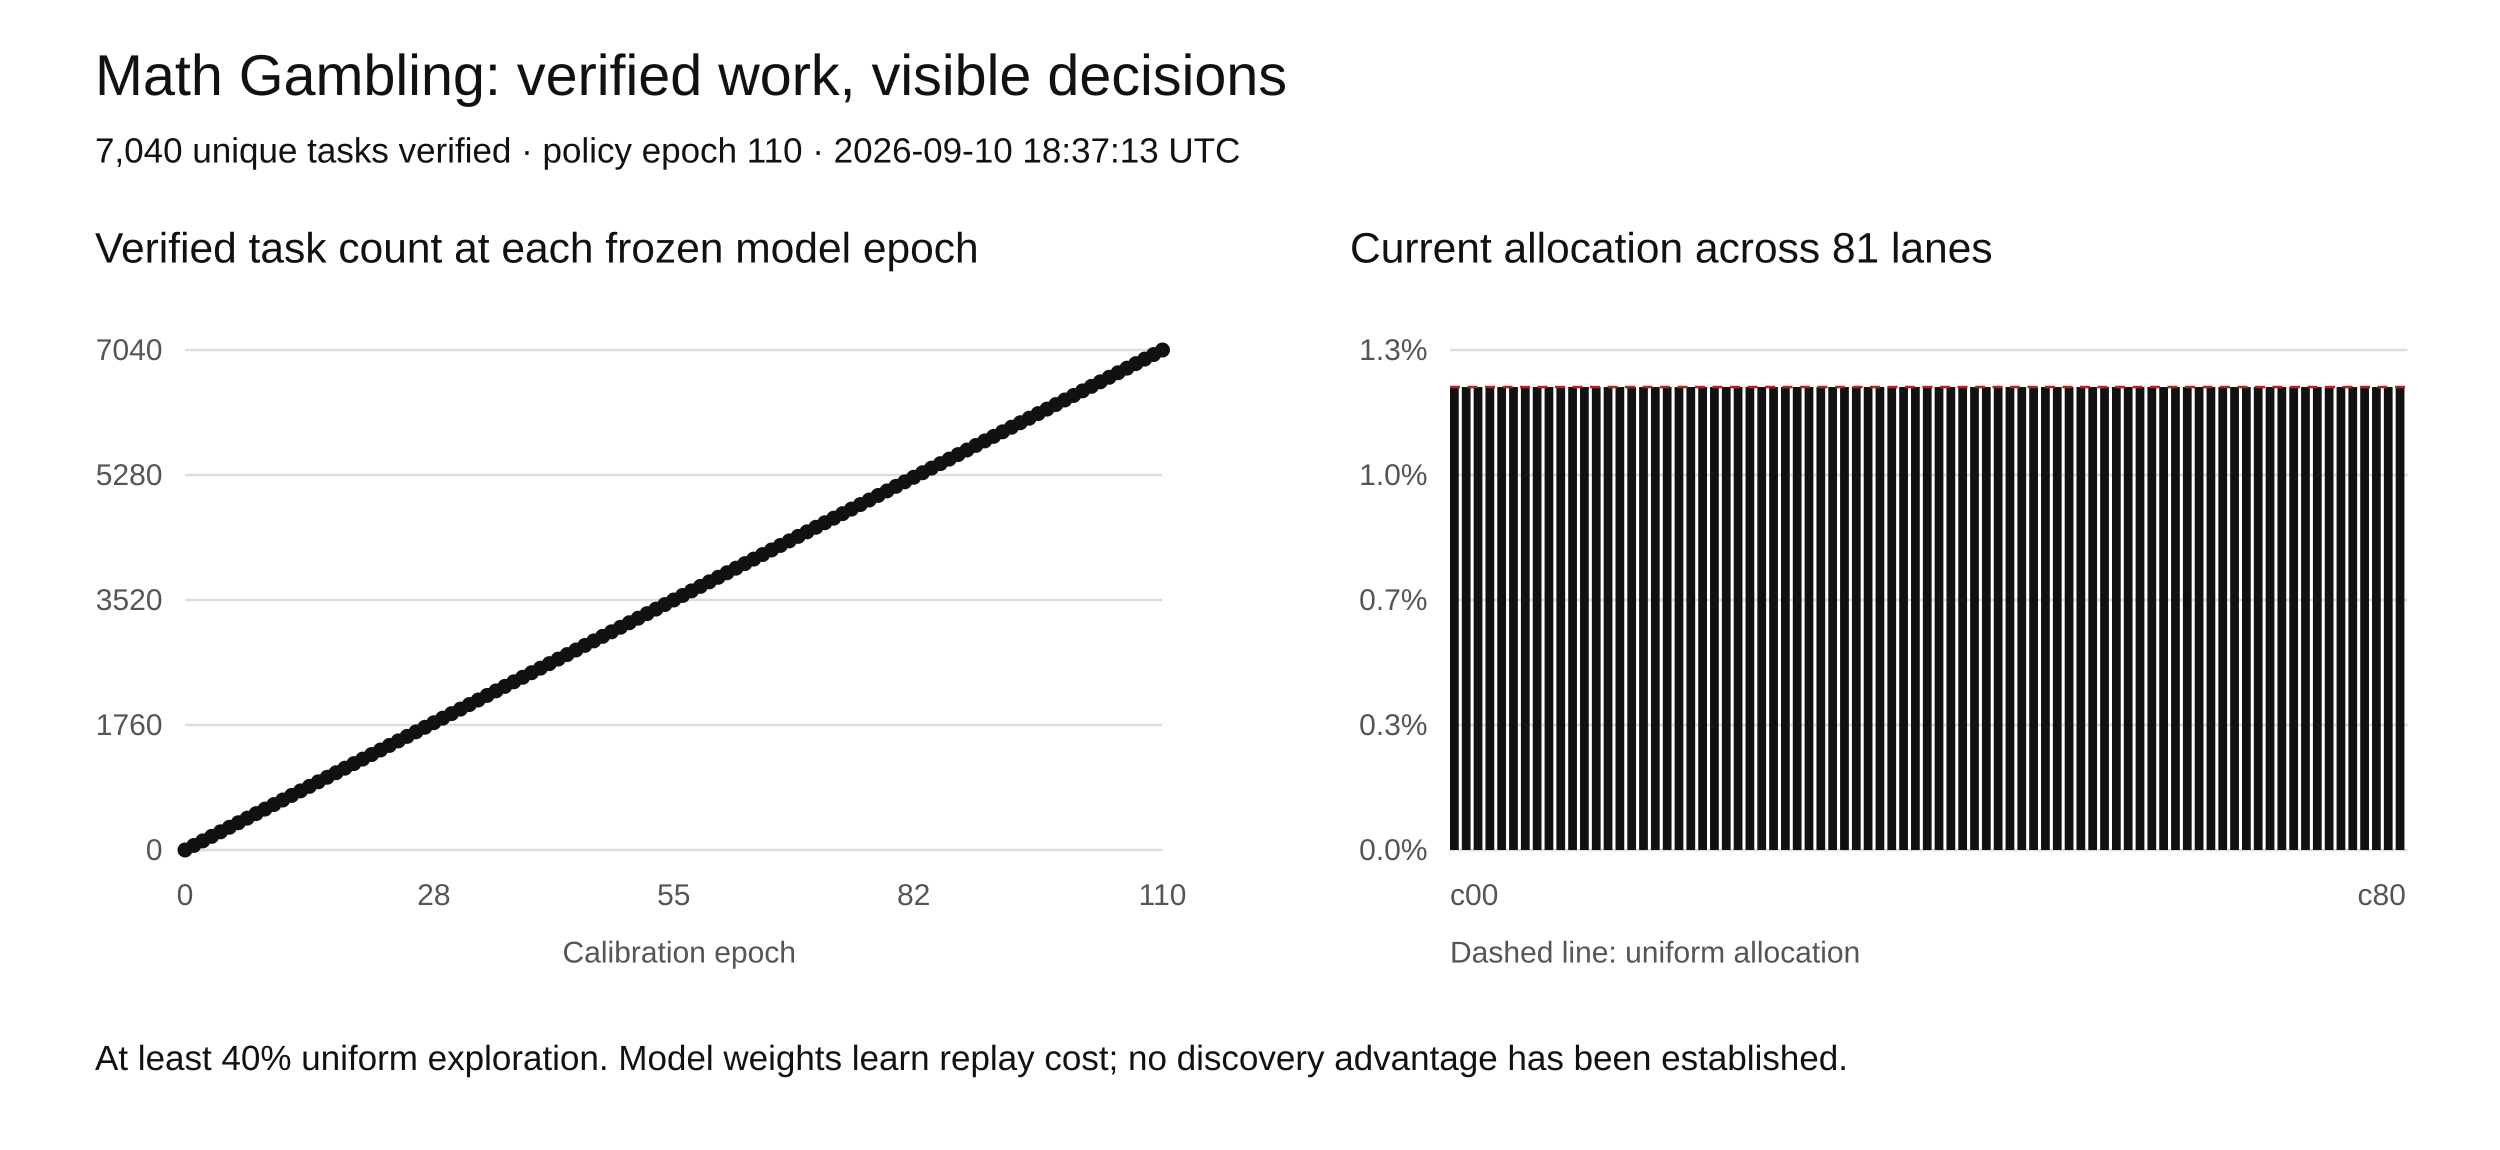
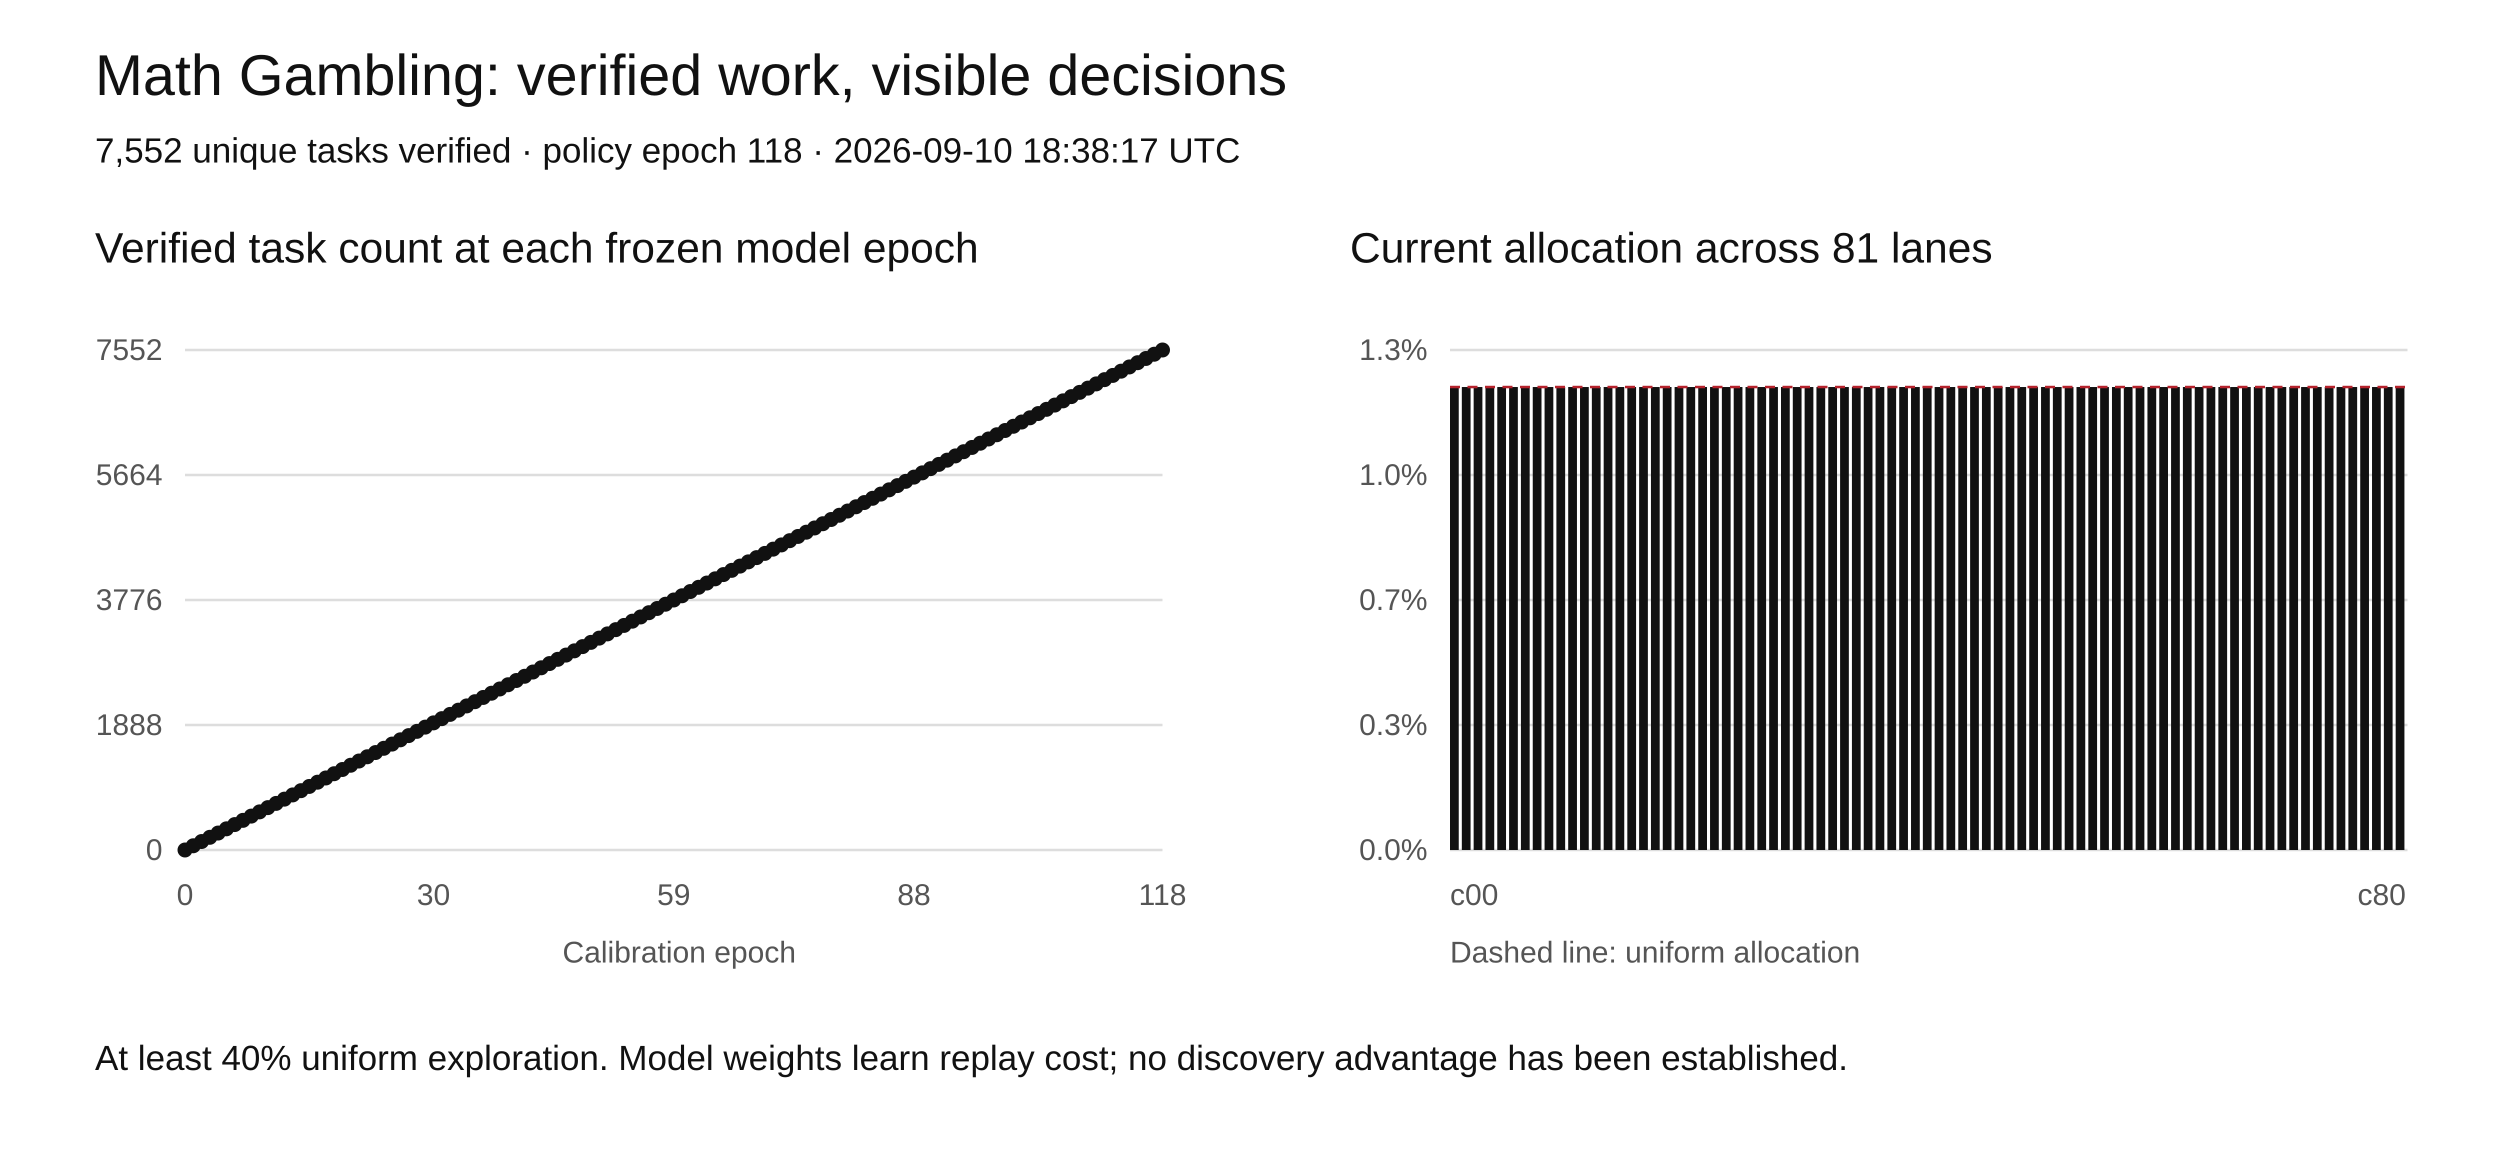
<svg xmlns="http://www.w3.org/2000/svg" width="1000" height="460" viewBox="0 0 1000 460" role="img" aria-labelledby="title desc">
  <rect width="1000" height="460" fill="white" />
  <style>text{font-family:Arial,sans-serif;fill:#111}.tick{font-size:12px;fill:#555}.grid{stroke:#ddd;stroke-width:1}</style>
  <text x="38" y="38" font-size="23">Math Gambling: verified work, visible decisions</text>
-   <text x="38" y="65" font-size="14">7,040 unique tasks verified · policy epoch 110 · 2026-09-10 18:37:13 UTC</text>
+   <text x="38" y="65" font-size="14">7,552 unique tasks verified · policy epoch 118 · 2026-09-10 18:38:17 UTC</text>
  <text x="38" y="105" font-size="17">Verified task count at each frozen model epoch</text>
  <text x="540" y="105" font-size="17">Current allocation across 81 lanes</text>
  <line class="grid" x1="74" y1="340" x2="465" y2="340" />
  <text class="tick" x="65" y="344" text-anchor="end">0</text>
  <line class="grid" x1="580" y1="340" x2="963" y2="340" />
  <text class="tick" x="571" y="344" text-anchor="end">0.0%</text>
  <line class="grid" x1="74" y1="290" x2="465" y2="290" />
-   <text class="tick" x="65" y="294" text-anchor="end">1760</text>
+   <text class="tick" x="65" y="294" text-anchor="end">1888</text>
  <line class="grid" x1="580" y1="290" x2="963" y2="290" />
  <text class="tick" x="571" y="294" text-anchor="end">0.3%</text>
  <line class="grid" x1="74" y1="240" x2="465" y2="240" />
-   <text class="tick" x="65" y="244" text-anchor="end">3520</text>
+   <text class="tick" x="65" y="244" text-anchor="end">3776</text>
  <line class="grid" x1="580" y1="240" x2="963" y2="240" />
  <text class="tick" x="571" y="244" text-anchor="end">0.7%</text>
  <line class="grid" x1="74" y1="190" x2="465" y2="190" />
-   <text class="tick" x="65" y="194" text-anchor="end">5280</text>
+   <text class="tick" x="65" y="194" text-anchor="end">5664</text>
  <line class="grid" x1="580" y1="190" x2="963" y2="190" />
  <text class="tick" x="571" y="194" text-anchor="end">1.0%</text>
  <line class="grid" x1="74" y1="140" x2="465" y2="140" />
-   <text class="tick" x="65" y="144" text-anchor="end">7040</text>
+   <text class="tick" x="65" y="144" text-anchor="end">7552</text>
  <line class="grid" x1="580" y1="140" x2="963" y2="140" />
  <text class="tick" x="571" y="144" text-anchor="end">1.3%</text>
-   <polyline fill="none" stroke="#111" stroke-width="2" points="74.00,340.00 77.55,338.18 81.11,336.36 84.66,334.55 88.22,332.73 91.77,330.91 95.33,329.09 98.88,327.27 102.44,325.45 105.99,323.64 109.55,321.82 113.10,320.00 116.65,318.18 120.21,316.36 123.76,314.55 127.32,312.73 130.87,310.91 134.43,309.09 137.98,307.27 141.54,305.45 145.09,303.64 148.65,301.82 152.20,300.00 155.75,298.18 159.31,296.36 162.86,294.55 166.42,292.73 169.97,290.91 173.53,289.09 177.08,287.27 180.64,285.45 184.19,283.64 187.75,281.82 191.30,280.00 194.85,278.18 198.41,276.36 201.96,274.55 205.52,272.73 209.07,270.91 212.63,269.09 216.18,267.27 219.74,265.45 223.29,263.64 226.85,261.82 230.40,260.00 233.95,258.18 237.51,256.36 241.06,254.55 244.62,252.73 248.17,250.91 251.73,249.09 255.28,247.27 258.84,245.45 262.39,243.64 265.95,241.82 269.50,240.00 273.05,238.18 276.61,236.36 280.16,234.55 283.72,232.73 287.27,230.91 290.83,229.09 294.38,227.27 297.94,225.45 301.49,223.64 305.05,221.82 308.60,220.00 312.15,218.18 315.71,216.36 319.26,214.55 322.82,212.73 326.37,210.91 329.93,209.09 333.48,207.27 337.04,205.45 340.59,203.64 344.15,201.82 347.70,200.00 351.25,198.18 354.81,196.36 358.36,194.55 361.92,192.73 365.47,190.91 369.03,189.09 372.58,187.27 376.14,185.45 379.69,183.64 383.25,181.82 386.80,180.00 390.35,178.18 393.91,176.36 397.46,174.55 401.02,172.73 404.57,170.91 408.13,169.09 411.68,167.27 415.24,165.45 418.79,163.64 422.35,161.82 425.90,160.00 429.45,158.18 433.01,156.36 436.56,154.55 440.12,152.73 443.67,150.91 447.23,149.09 450.78,147.27 454.34,145.45 457.89,143.64 461.45,141.82 465.00,140.00" />
+   <polyline fill="none" stroke="#111" stroke-width="2" points="74.00,340.00 77.31,338.31 80.63,336.61 83.94,334.92 87.25,333.22 90.57,331.53 93.88,329.83 97.19,328.14 100.51,326.44 103.82,324.75 107.14,323.05 110.45,321.36 113.76,319.66 117.08,317.97 120.39,316.27 123.70,314.58 127.02,312.88 130.33,311.19 133.64,309.49 136.96,307.80 140.27,306.10 143.58,304.41 146.90,302.71 150.21,301.02 153.53,299.32 156.84,297.63 160.15,295.93 163.47,294.24 166.78,292.54 170.09,290.85 173.41,289.15 176.72,287.46 180.03,285.76 183.35,284.07 186.66,282.37 189.97,280.68 193.29,278.98 196.60,277.29 199.92,275.59 203.23,273.90 206.54,272.20 209.86,270.51 213.17,268.81 216.48,267.12 219.80,265.42 223.11,263.73 226.42,262.03 229.74,260.34 233.05,258.64 236.36,256.95 239.68,255.25 242.99,253.56 246.31,251.86 249.62,250.17 252.93,248.47 256.25,246.78 259.56,245.08 262.87,243.39 266.19,241.69 269.50,240.00 272.81,238.31 276.13,236.61 279.44,234.92 282.75,233.22 286.07,231.53 289.38,229.83 292.69,228.14 296.01,226.44 299.32,224.75 302.64,223.05 305.95,221.36 309.26,219.66 312.58,217.97 315.89,216.27 319.20,214.58 322.52,212.88 325.83,211.19 329.14,209.49 332.46,207.80 335.77,206.10 339.08,204.41 342.40,202.71 345.71,201.02 349.03,199.32 352.34,197.63 355.65,195.93 358.97,194.24 362.28,192.54 365.59,190.85 368.91,189.15 372.22,187.46 375.53,185.76 378.85,184.07 382.16,182.37 385.47,180.68 388.79,178.98 392.10,177.29 395.42,175.59 398.73,173.90 402.04,172.20 405.36,170.51 408.67,168.81 411.98,167.12 415.30,165.42 418.61,163.73 421.92,162.03 425.24,160.34 428.55,158.64 431.86,156.95 435.18,155.25 438.49,153.56 441.81,151.86 445.12,150.17 448.43,148.47 451.75,146.78 455.06,145.08 458.37,143.39 461.69,141.69 465.00,140.00" />
  <circle cx="74.00" cy="340.00" r="3" fill="#111" />
-   <circle cx="77.55" cy="338.18" r="3" fill="#111" />
-   <circle cx="81.11" cy="336.36" r="3" fill="#111" />
-   <circle cx="84.66" cy="334.55" r="3" fill="#111" />
-   <circle cx="88.22" cy="332.73" r="3" fill="#111" />
-   <circle cx="91.77" cy="330.91" r="3" fill="#111" />
-   <circle cx="95.33" cy="329.09" r="3" fill="#111" />
-   <circle cx="98.88" cy="327.27" r="3" fill="#111" />
-   <circle cx="102.44" cy="325.45" r="3" fill="#111" />
-   <circle cx="105.99" cy="323.64" r="3" fill="#111" />
-   <circle cx="109.55" cy="321.82" r="3" fill="#111" />
-   <circle cx="113.10" cy="320.00" r="3" fill="#111" />
-   <circle cx="116.65" cy="318.18" r="3" fill="#111" />
-   <circle cx="120.21" cy="316.36" r="3" fill="#111" />
-   <circle cx="123.76" cy="314.55" r="3" fill="#111" />
-   <circle cx="127.32" cy="312.73" r="3" fill="#111" />
-   <circle cx="130.87" cy="310.91" r="3" fill="#111" />
-   <circle cx="134.43" cy="309.09" r="3" fill="#111" />
-   <circle cx="137.98" cy="307.27" r="3" fill="#111" />
-   <circle cx="141.54" cy="305.45" r="3" fill="#111" />
-   <circle cx="145.09" cy="303.64" r="3" fill="#111" />
-   <circle cx="148.65" cy="301.82" r="3" fill="#111" />
-   <circle cx="152.20" cy="300.00" r="3" fill="#111" />
-   <circle cx="155.75" cy="298.18" r="3" fill="#111" />
-   <circle cx="159.31" cy="296.36" r="3" fill="#111" />
-   <circle cx="162.86" cy="294.55" r="3" fill="#111" />
-   <circle cx="166.42" cy="292.73" r="3" fill="#111" />
-   <circle cx="169.97" cy="290.91" r="3" fill="#111" />
-   <circle cx="173.53" cy="289.09" r="3" fill="#111" />
-   <circle cx="177.08" cy="287.27" r="3" fill="#111" />
-   <circle cx="180.64" cy="285.45" r="3" fill="#111" />
-   <circle cx="184.19" cy="283.64" r="3" fill="#111" />
-   <circle cx="187.75" cy="281.82" r="3" fill="#111" />
-   <circle cx="191.30" cy="280.00" r="3" fill="#111" />
-   <circle cx="194.85" cy="278.18" r="3" fill="#111" />
-   <circle cx="198.41" cy="276.36" r="3" fill="#111" />
-   <circle cx="201.96" cy="274.55" r="3" fill="#111" />
-   <circle cx="205.52" cy="272.73" r="3" fill="#111" />
-   <circle cx="209.07" cy="270.91" r="3" fill="#111" />
-   <circle cx="212.63" cy="269.09" r="3" fill="#111" />
-   <circle cx="216.18" cy="267.27" r="3" fill="#111" />
-   <circle cx="219.74" cy="265.45" r="3" fill="#111" />
-   <circle cx="223.29" cy="263.64" r="3" fill="#111" />
-   <circle cx="226.85" cy="261.82" r="3" fill="#111" />
-   <circle cx="230.40" cy="260.00" r="3" fill="#111" />
-   <circle cx="233.95" cy="258.18" r="3" fill="#111" />
-   <circle cx="237.51" cy="256.36" r="3" fill="#111" />
-   <circle cx="241.06" cy="254.55" r="3" fill="#111" />
-   <circle cx="244.62" cy="252.73" r="3" fill="#111" />
-   <circle cx="248.17" cy="250.91" r="3" fill="#111" />
-   <circle cx="251.73" cy="249.09" r="3" fill="#111" />
-   <circle cx="255.28" cy="247.27" r="3" fill="#111" />
-   <circle cx="258.84" cy="245.45" r="3" fill="#111" />
-   <circle cx="262.39" cy="243.64" r="3" fill="#111" />
-   <circle cx="265.95" cy="241.82" r="3" fill="#111" />
+   <circle cx="77.31" cy="338.31" r="3" fill="#111" />
+   <circle cx="80.63" cy="336.61" r="3" fill="#111" />
+   <circle cx="83.94" cy="334.92" r="3" fill="#111" />
+   <circle cx="87.25" cy="333.22" r="3" fill="#111" />
+   <circle cx="90.57" cy="331.53" r="3" fill="#111" />
+   <circle cx="93.88" cy="329.83" r="3" fill="#111" />
+   <circle cx="97.19" cy="328.14" r="3" fill="#111" />
+   <circle cx="100.51" cy="326.44" r="3" fill="#111" />
+   <circle cx="103.82" cy="324.75" r="3" fill="#111" />
+   <circle cx="107.14" cy="323.05" r="3" fill="#111" />
+   <circle cx="110.45" cy="321.36" r="3" fill="#111" />
+   <circle cx="113.76" cy="319.66" r="3" fill="#111" />
+   <circle cx="117.08" cy="317.97" r="3" fill="#111" />
+   <circle cx="120.39" cy="316.27" r="3" fill="#111" />
+   <circle cx="123.70" cy="314.58" r="3" fill="#111" />
+   <circle cx="127.02" cy="312.88" r="3" fill="#111" />
+   <circle cx="130.33" cy="311.19" r="3" fill="#111" />
+   <circle cx="133.64" cy="309.49" r="3" fill="#111" />
+   <circle cx="136.96" cy="307.80" r="3" fill="#111" />
+   <circle cx="140.27" cy="306.10" r="3" fill="#111" />
+   <circle cx="143.58" cy="304.41" r="3" fill="#111" />
+   <circle cx="146.90" cy="302.71" r="3" fill="#111" />
+   <circle cx="150.21" cy="301.02" r="3" fill="#111" />
+   <circle cx="153.53" cy="299.32" r="3" fill="#111" />
+   <circle cx="156.84" cy="297.63" r="3" fill="#111" />
+   <circle cx="160.15" cy="295.93" r="3" fill="#111" />
+   <circle cx="163.47" cy="294.24" r="3" fill="#111" />
+   <circle cx="166.78" cy="292.54" r="3" fill="#111" />
+   <circle cx="170.09" cy="290.85" r="3" fill="#111" />
+   <circle cx="173.41" cy="289.15" r="3" fill="#111" />
+   <circle cx="176.72" cy="287.46" r="3" fill="#111" />
+   <circle cx="180.03" cy="285.76" r="3" fill="#111" />
+   <circle cx="183.35" cy="284.07" r="3" fill="#111" />
+   <circle cx="186.66" cy="282.37" r="3" fill="#111" />
+   <circle cx="189.97" cy="280.68" r="3" fill="#111" />
+   <circle cx="193.29" cy="278.98" r="3" fill="#111" />
+   <circle cx="196.60" cy="277.29" r="3" fill="#111" />
+   <circle cx="199.92" cy="275.59" r="3" fill="#111" />
+   <circle cx="203.23" cy="273.90" r="3" fill="#111" />
+   <circle cx="206.54" cy="272.20" r="3" fill="#111" />
+   <circle cx="209.86" cy="270.51" r="3" fill="#111" />
+   <circle cx="213.17" cy="268.81" r="3" fill="#111" />
+   <circle cx="216.48" cy="267.12" r="3" fill="#111" />
+   <circle cx="219.80" cy="265.42" r="3" fill="#111" />
+   <circle cx="223.11" cy="263.73" r="3" fill="#111" />
+   <circle cx="226.42" cy="262.03" r="3" fill="#111" />
+   <circle cx="229.74" cy="260.34" r="3" fill="#111" />
+   <circle cx="233.05" cy="258.64" r="3" fill="#111" />
+   <circle cx="236.36" cy="256.95" r="3" fill="#111" />
+   <circle cx="239.68" cy="255.25" r="3" fill="#111" />
+   <circle cx="242.99" cy="253.56" r="3" fill="#111" />
+   <circle cx="246.31" cy="251.86" r="3" fill="#111" />
+   <circle cx="249.62" cy="250.17" r="3" fill="#111" />
+   <circle cx="252.93" cy="248.47" r="3" fill="#111" />
+   <circle cx="256.25" cy="246.78" r="3" fill="#111" />
+   <circle cx="259.56" cy="245.08" r="3" fill="#111" />
+   <circle cx="262.87" cy="243.39" r="3" fill="#111" />
+   <circle cx="266.19" cy="241.69" r="3" fill="#111" />
  <circle cx="269.50" cy="240.00" r="3" fill="#111" />
-   <circle cx="273.05" cy="238.18" r="3" fill="#111" />
-   <circle cx="276.61" cy="236.36" r="3" fill="#111" />
-   <circle cx="280.16" cy="234.55" r="3" fill="#111" />
-   <circle cx="283.72" cy="232.73" r="3" fill="#111" />
-   <circle cx="287.27" cy="230.91" r="3" fill="#111" />
-   <circle cx="290.83" cy="229.09" r="3" fill="#111" />
-   <circle cx="294.38" cy="227.27" r="3" fill="#111" />
-   <circle cx="297.94" cy="225.45" r="3" fill="#111" />
-   <circle cx="301.49" cy="223.64" r="3" fill="#111" />
-   <circle cx="305.05" cy="221.82" r="3" fill="#111" />
-   <circle cx="308.60" cy="220.00" r="3" fill="#111" />
-   <circle cx="312.15" cy="218.18" r="3" fill="#111" />
-   <circle cx="315.71" cy="216.36" r="3" fill="#111" />
-   <circle cx="319.26" cy="214.55" r="3" fill="#111" />
-   <circle cx="322.82" cy="212.73" r="3" fill="#111" />
-   <circle cx="326.37" cy="210.91" r="3" fill="#111" />
-   <circle cx="329.93" cy="209.09" r="3" fill="#111" />
-   <circle cx="333.48" cy="207.27" r="3" fill="#111" />
-   <circle cx="337.04" cy="205.45" r="3" fill="#111" />
-   <circle cx="340.59" cy="203.64" r="3" fill="#111" />
-   <circle cx="344.15" cy="201.82" r="3" fill="#111" />
-   <circle cx="347.70" cy="200.00" r="3" fill="#111" />
-   <circle cx="351.25" cy="198.18" r="3" fill="#111" />
-   <circle cx="354.81" cy="196.36" r="3" fill="#111" />
-   <circle cx="358.36" cy="194.55" r="3" fill="#111" />
-   <circle cx="361.92" cy="192.73" r="3" fill="#111" />
-   <circle cx="365.47" cy="190.91" r="3" fill="#111" />
-   <circle cx="369.03" cy="189.09" r="3" fill="#111" />
-   <circle cx="372.58" cy="187.27" r="3" fill="#111" />
-   <circle cx="376.14" cy="185.45" r="3" fill="#111" />
-   <circle cx="379.69" cy="183.64" r="3" fill="#111" />
-   <circle cx="383.25" cy="181.82" r="3" fill="#111" />
-   <circle cx="386.80" cy="180.00" r="3" fill="#111" />
-   <circle cx="390.35" cy="178.18" r="3" fill="#111" />
-   <circle cx="393.91" cy="176.36" r="3" fill="#111" />
-   <circle cx="397.46" cy="174.55" r="3" fill="#111" />
-   <circle cx="401.02" cy="172.73" r="3" fill="#111" />
-   <circle cx="404.57" cy="170.91" r="3" fill="#111" />
-   <circle cx="408.13" cy="169.09" r="3" fill="#111" />
-   <circle cx="411.68" cy="167.27" r="3" fill="#111" />
-   <circle cx="415.24" cy="165.45" r="3" fill="#111" />
-   <circle cx="418.79" cy="163.64" r="3" fill="#111" />
-   <circle cx="422.35" cy="161.82" r="3" fill="#111" />
-   <circle cx="425.90" cy="160.00" r="3" fill="#111" />
-   <circle cx="429.45" cy="158.18" r="3" fill="#111" />
-   <circle cx="433.01" cy="156.36" r="3" fill="#111" />
-   <circle cx="436.56" cy="154.55" r="3" fill="#111" />
-   <circle cx="440.12" cy="152.73" r="3" fill="#111" />
-   <circle cx="443.67" cy="150.91" r="3" fill="#111" />
-   <circle cx="447.23" cy="149.09" r="3" fill="#111" />
-   <circle cx="450.78" cy="147.27" r="3" fill="#111" />
-   <circle cx="454.34" cy="145.45" r="3" fill="#111" />
-   <circle cx="457.89" cy="143.64" r="3" fill="#111" />
-   <circle cx="461.45" cy="141.82" r="3" fill="#111" />
+   <circle cx="272.81" cy="238.31" r="3" fill="#111" />
+   <circle cx="276.13" cy="236.61" r="3" fill="#111" />
+   <circle cx="279.44" cy="234.92" r="3" fill="#111" />
+   <circle cx="282.75" cy="233.22" r="3" fill="#111" />
+   <circle cx="286.07" cy="231.53" r="3" fill="#111" />
+   <circle cx="289.38" cy="229.83" r="3" fill="#111" />
+   <circle cx="292.69" cy="228.14" r="3" fill="#111" />
+   <circle cx="296.01" cy="226.44" r="3" fill="#111" />
+   <circle cx="299.32" cy="224.75" r="3" fill="#111" />
+   <circle cx="302.64" cy="223.05" r="3" fill="#111" />
+   <circle cx="305.95" cy="221.36" r="3" fill="#111" />
+   <circle cx="309.26" cy="219.66" r="3" fill="#111" />
+   <circle cx="312.58" cy="217.97" r="3" fill="#111" />
+   <circle cx="315.89" cy="216.27" r="3" fill="#111" />
+   <circle cx="319.20" cy="214.58" r="3" fill="#111" />
+   <circle cx="322.52" cy="212.88" r="3" fill="#111" />
+   <circle cx="325.83" cy="211.19" r="3" fill="#111" />
+   <circle cx="329.14" cy="209.49" r="3" fill="#111" />
+   <circle cx="332.46" cy="207.80" r="3" fill="#111" />
+   <circle cx="335.77" cy="206.10" r="3" fill="#111" />
+   <circle cx="339.08" cy="204.41" r="3" fill="#111" />
+   <circle cx="342.40" cy="202.71" r="3" fill="#111" />
+   <circle cx="345.71" cy="201.02" r="3" fill="#111" />
+   <circle cx="349.03" cy="199.32" r="3" fill="#111" />
+   <circle cx="352.34" cy="197.63" r="3" fill="#111" />
+   <circle cx="355.65" cy="195.93" r="3" fill="#111" />
+   <circle cx="358.97" cy="194.24" r="3" fill="#111" />
+   <circle cx="362.28" cy="192.54" r="3" fill="#111" />
+   <circle cx="365.59" cy="190.85" r="3" fill="#111" />
+   <circle cx="368.91" cy="189.15" r="3" fill="#111" />
+   <circle cx="372.22" cy="187.46" r="3" fill="#111" />
+   <circle cx="375.53" cy="185.76" r="3" fill="#111" />
+   <circle cx="378.85" cy="184.07" r="3" fill="#111" />
+   <circle cx="382.16" cy="182.37" r="3" fill="#111" />
+   <circle cx="385.47" cy="180.68" r="3" fill="#111" />
+   <circle cx="388.79" cy="178.98" r="3" fill="#111" />
+   <circle cx="392.10" cy="177.29" r="3" fill="#111" />
+   <circle cx="395.42" cy="175.59" r="3" fill="#111" />
+   <circle cx="398.73" cy="173.90" r="3" fill="#111" />
+   <circle cx="402.04" cy="172.20" r="3" fill="#111" />
+   <circle cx="405.36" cy="170.51" r="3" fill="#111" />
+   <circle cx="408.67" cy="168.81" r="3" fill="#111" />
+   <circle cx="411.98" cy="167.12" r="3" fill="#111" />
+   <circle cx="415.30" cy="165.42" r="3" fill="#111" />
+   <circle cx="418.61" cy="163.73" r="3" fill="#111" />
+   <circle cx="421.92" cy="162.03" r="3" fill="#111" />
+   <circle cx="425.24" cy="160.34" r="3" fill="#111" />
+   <circle cx="428.55" cy="158.64" r="3" fill="#111" />
+   <circle cx="431.86" cy="156.95" r="3" fill="#111" />
+   <circle cx="435.18" cy="155.25" r="3" fill="#111" />
+   <circle cx="438.49" cy="153.56" r="3" fill="#111" />
+   <circle cx="441.81" cy="151.86" r="3" fill="#111" />
+   <circle cx="445.12" cy="150.17" r="3" fill="#111" />
+   <circle cx="448.43" cy="148.47" r="3" fill="#111" />
+   <circle cx="451.75" cy="146.78" r="3" fill="#111" />
+   <circle cx="455.06" cy="145.08" r="3" fill="#111" />
+   <circle cx="458.37" cy="143.39" r="3" fill="#111" />
+   <circle cx="461.69" cy="141.69" r="3" fill="#111" />
  <circle cx="465.00" cy="140.00" r="3" fill="#111" />
  <text class="tick" x="74.00" y="362" text-anchor="middle">0</text>
-   <text class="tick" x="173.53" y="362" text-anchor="middle">28</text>
-   <text class="tick" x="269.50" y="362" text-anchor="middle">55</text>
-   <text class="tick" x="365.47" y="362" text-anchor="middle">82</text>
-   <text class="tick" x="465.00" y="362" text-anchor="middle">110</text>
+   <text class="tick" x="173.41" y="362" text-anchor="middle">30</text>
+   <text class="tick" x="269.50" y="362" text-anchor="middle">59</text>
+   <text class="tick" x="365.59" y="362" text-anchor="middle">88</text>
+   <text class="tick" x="465.00" y="362" text-anchor="middle">118</text>
  <rect x="580.00" y="154.81" width="3.5" height="185.19" fill="#111" />
  <rect x="584.73" y="154.81" width="3.5" height="185.19" fill="#111" />
  <rect x="589.46" y="154.81" width="3.5" height="185.19" fill="#111" />
  <rect x="594.19" y="154.81" width="3.5" height="185.19" fill="#111" />
  <rect x="598.91" y="154.81" width="3.5" height="185.19" fill="#111" />
  <rect x="603.64" y="154.81" width="3.5" height="185.19" fill="#111" />
  <rect x="608.37" y="154.81" width="3.5" height="185.19" fill="#111" />
  <rect x="613.10" y="154.81" width="3.5" height="185.19" fill="#111" />
  <rect x="617.83" y="154.81" width="3.5" height="185.19" fill="#111" />
  <rect x="622.56" y="154.81" width="3.5" height="185.19" fill="#111" />
  <rect x="627.28" y="154.81" width="3.5" height="185.19" fill="#111" />
  <rect x="632.01" y="154.81" width="3.5" height="185.19" fill="#111" />
  <rect x="636.74" y="154.81" width="3.5" height="185.19" fill="#111" />
  <rect x="641.47" y="154.81" width="3.5" height="185.19" fill="#111" />
  <rect x="646.20" y="154.81" width="3.5" height="185.19" fill="#111" />
  <rect x="650.93" y="154.81" width="3.5" height="185.19" fill="#111" />
  <rect x="655.65" y="154.81" width="3.5" height="185.19" fill="#111" />
  <rect x="660.38" y="154.81" width="3.5" height="185.19" fill="#111" />
  <rect x="665.11" y="154.81" width="3.5" height="185.19" fill="#111" />
  <rect x="669.84" y="154.81" width="3.5" height="185.19" fill="#111" />
  <rect x="674.57" y="154.81" width="3.5" height="185.19" fill="#111" />
  <rect x="679.30" y="154.81" width="3.5" height="185.19" fill="#111" />
  <rect x="684.02" y="154.81" width="3.5" height="185.19" fill="#111" />
  <rect x="688.75" y="154.81" width="3.5" height="185.19" fill="#111" />
  <rect x="693.48" y="154.81" width="3.5" height="185.19" fill="#111" />
  <rect x="698.21" y="154.81" width="3.5" height="185.19" fill="#111" />
  <rect x="702.94" y="154.81" width="3.5" height="185.19" fill="#111" />
  <rect x="707.67" y="154.81" width="3.5" height="185.19" fill="#111" />
  <rect x="712.40" y="154.81" width="3.5" height="185.19" fill="#111" />
  <rect x="717.12" y="154.81" width="3.5" height="185.19" fill="#111" />
  <rect x="721.85" y="154.81" width="3.5" height="185.19" fill="#111" />
  <rect x="726.58" y="154.81" width="3.5" height="185.19" fill="#111" />
  <rect x="731.31" y="154.81" width="3.5" height="185.19" fill="#111" />
  <rect x="736.04" y="154.81" width="3.5" height="185.19" fill="#111" />
  <rect x="740.77" y="154.81" width="3.5" height="185.19" fill="#111" />
  <rect x="745.49" y="154.81" width="3.5" height="185.19" fill="#111" />
  <rect x="750.22" y="154.81" width="3.5" height="185.19" fill="#111" />
  <rect x="754.95" y="154.81" width="3.5" height="185.19" fill="#111" />
  <rect x="759.68" y="154.81" width="3.5" height="185.19" fill="#111" />
  <rect x="764.41" y="154.81" width="3.5" height="185.19" fill="#111" />
  <rect x="769.14" y="154.81" width="3.5" height="185.19" fill="#111" />
  <rect x="773.86" y="154.81" width="3.5" height="185.19" fill="#111" />
  <rect x="778.59" y="154.81" width="3.5" height="185.19" fill="#111" />
  <rect x="783.32" y="154.81" width="3.5" height="185.19" fill="#111" />
  <rect x="788.05" y="154.81" width="3.5" height="185.19" fill="#111" />
  <rect x="792.78" y="154.81" width="3.5" height="185.19" fill="#111" />
  <rect x="797.51" y="154.81" width="3.5" height="185.19" fill="#111" />
  <rect x="802.23" y="154.81" width="3.5" height="185.19" fill="#111" />
  <rect x="806.96" y="154.81" width="3.5" height="185.19" fill="#111" />
  <rect x="811.69" y="154.81" width="3.5" height="185.19" fill="#111" />
  <rect x="816.42" y="154.81" width="3.5" height="185.19" fill="#111" />
  <rect x="821.15" y="154.81" width="3.5" height="185.19" fill="#111" />
  <rect x="825.88" y="154.81" width="3.5" height="185.19" fill="#111" />
  <rect x="830.60" y="154.81" width="3.5" height="185.19" fill="#111" />
  <rect x="835.33" y="154.81" width="3.5" height="185.19" fill="#111" />
  <rect x="840.06" y="154.81" width="3.5" height="185.19" fill="#111" />
  <rect x="844.79" y="154.81" width="3.5" height="185.19" fill="#111" />
  <rect x="849.52" y="154.81" width="3.5" height="185.19" fill="#111" />
  <rect x="854.25" y="154.81" width="3.5" height="185.19" fill="#111" />
  <rect x="858.98" y="154.81" width="3.5" height="185.19" fill="#111" />
  <rect x="863.70" y="154.81" width="3.5" height="185.19" fill="#111" />
  <rect x="868.43" y="154.81" width="3.5" height="185.19" fill="#111" />
  <rect x="873.16" y="154.81" width="3.5" height="185.19" fill="#111" />
  <rect x="877.89" y="154.81" width="3.5" height="185.19" fill="#111" />
  <rect x="882.62" y="154.81" width="3.5" height="185.19" fill="#111" />
  <rect x="887.35" y="154.81" width="3.5" height="185.19" fill="#111" />
  <rect x="892.07" y="154.81" width="3.5" height="185.19" fill="#111" />
  <rect x="896.80" y="154.81" width="3.5" height="185.19" fill="#111" />
  <rect x="901.53" y="154.81" width="3.5" height="185.19" fill="#111" />
  <rect x="906.26" y="154.81" width="3.5" height="185.19" fill="#111" />
  <rect x="910.99" y="154.81" width="3.5" height="185.19" fill="#111" />
  <rect x="915.72" y="154.81" width="3.5" height="185.19" fill="#111" />
  <rect x="920.44" y="154.81" width="3.5" height="185.19" fill="#111" />
  <rect x="925.17" y="154.81" width="3.5" height="185.19" fill="#111" />
  <rect x="929.90" y="154.81" width="3.5" height="185.19" fill="#111" />
  <rect x="934.63" y="154.81" width="3.5" height="185.19" fill="#111" />
  <rect x="939.36" y="154.81" width="3.5" height="185.19" fill="#111" />
  <rect x="944.09" y="154.81" width="3.5" height="185.19" fill="#111" />
  <rect x="948.81" y="154.81" width="3.5" height="185.19" fill="#111" />
  <rect x="953.54" y="154.81" width="3.5" height="185.19" fill="#111" />
  <rect x="958.27" y="154.81" width="3.5" height="185.19" fill="#111" />
  <line x1="580" x2="963" y1="154.81" y2="154.81" stroke="#b5222c" stroke-dasharray="4 3" />
  <text class="tick" x="580" y="362">c00</text>
  <text class="tick" x="943" y="362">c80</text>
  <text class="tick" x="225" y="385">Calibration epoch</text>
  <text class="tick" x="580" y="385">Dashed line: uniform allocation</text>
  <text x="38" y="428" font-size="14">At least 40% uniform exploration. Model weights learn replay cost; no discovery advantage has been established.</text>
</svg>
